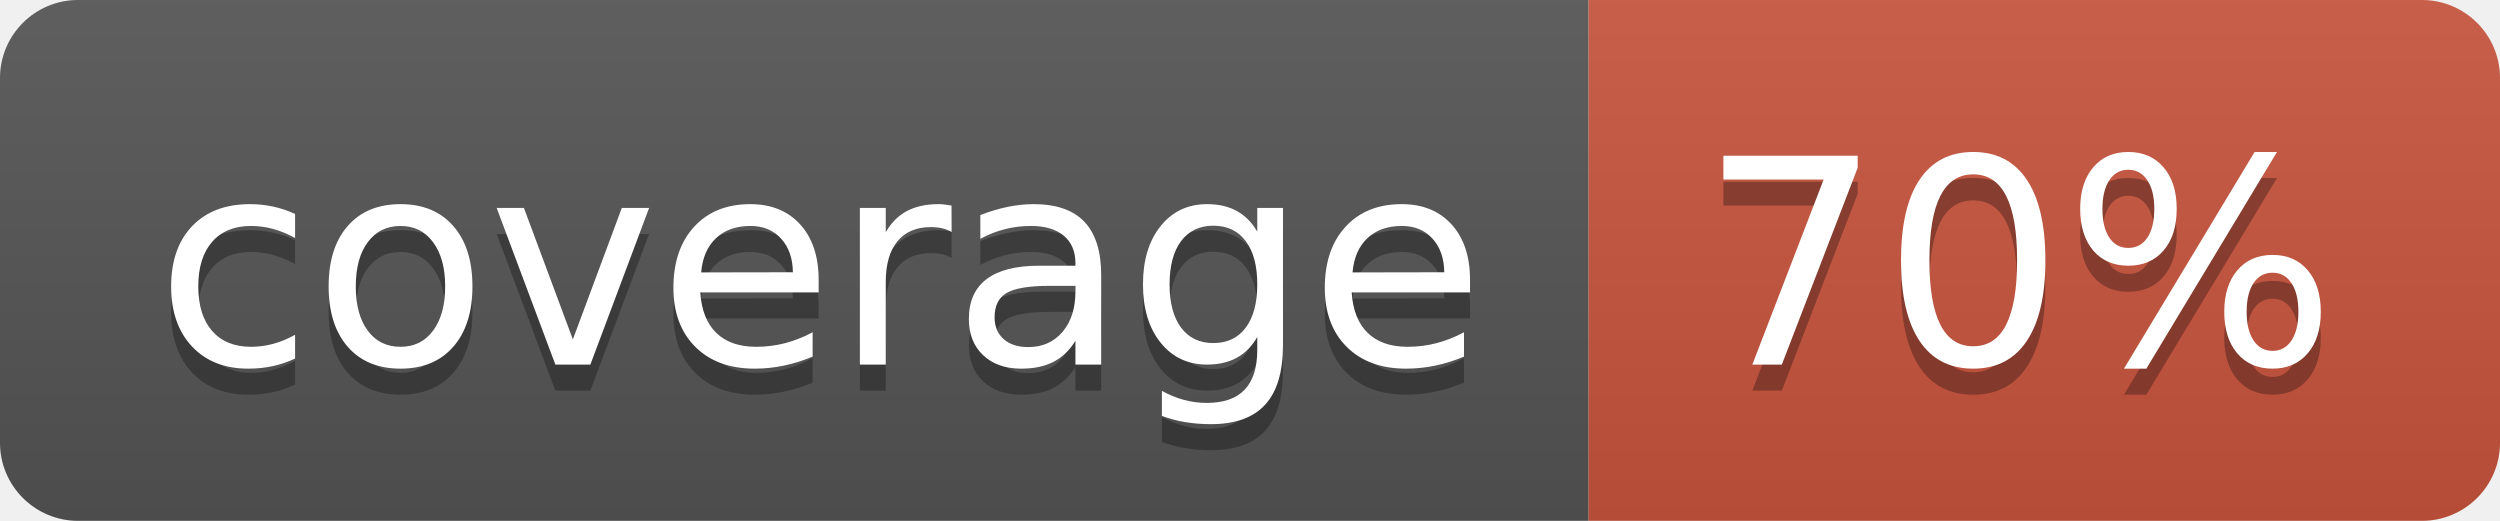
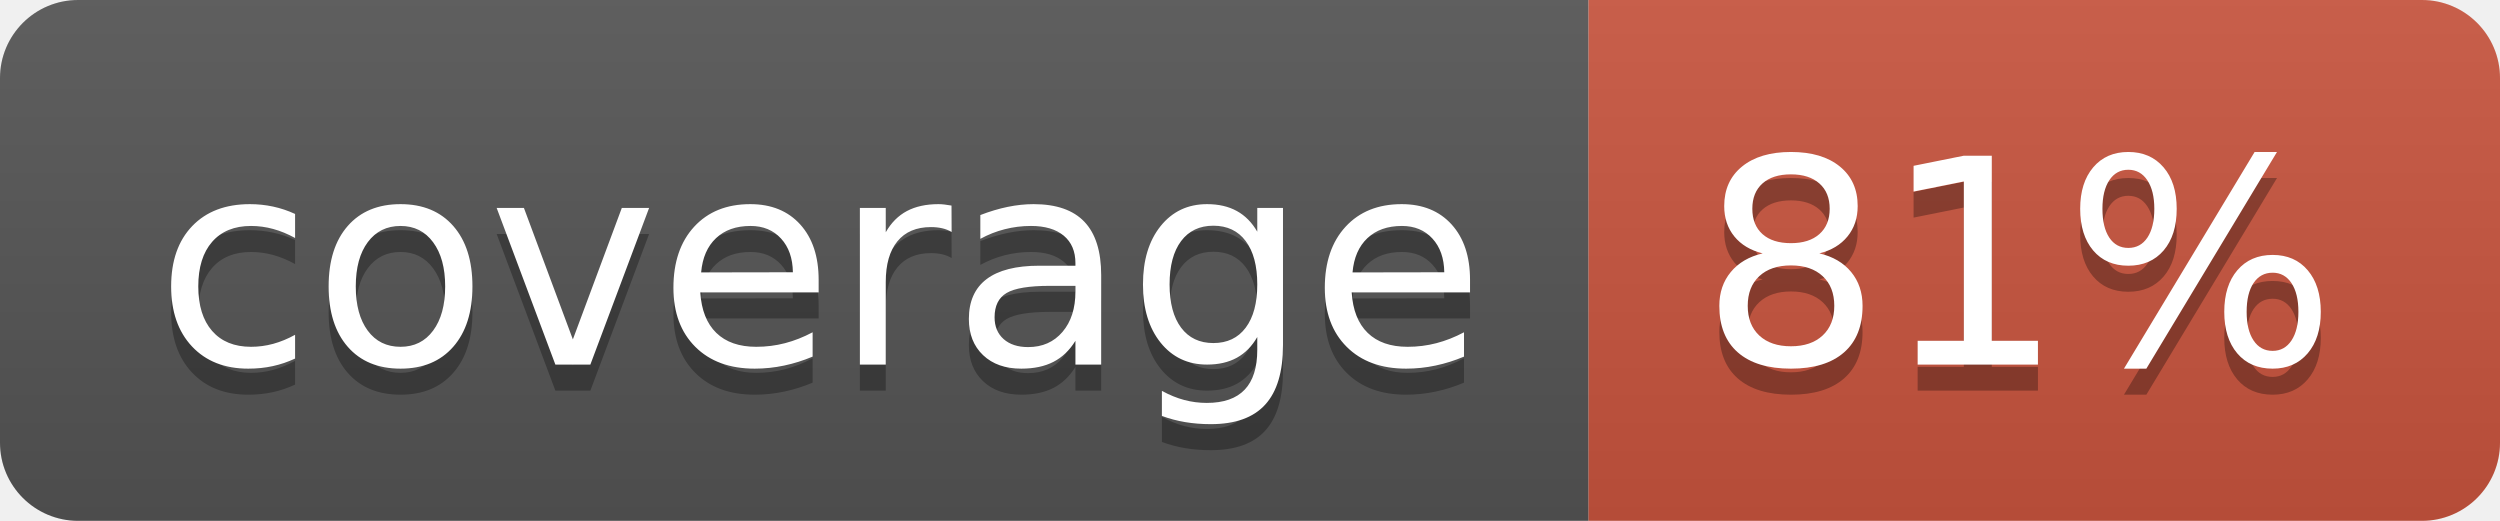
<svg xmlns="http://www.w3.org/2000/svg" width="96" height="20">
  <linearGradient id="b" x2="0" y2="100%">
    <stop offset="0" stop-color="#bbb" stop-opacity=".1" />
    <stop offset="1" stop-opacity=".1" />
  </linearGradient>
  <clipPath id="a">
    <rect width="96" height="20" rx="3" fill="#fff" />
  </clipPath>
  <g clip-path="url(#a)">
    <path fill="#555" d="M0 0h61v20H0z" />
    <path fill="#CA553E" d="M61 0h35v20H61z" />
    <path fill="url(#b)" d="M0 0h96v20H0z" />
  </g>
  <g fill="#fff" text-anchor="middle" font-family="DejaVu Sans,Verdana,Geneva,sans-serif" font-size="110">
    <text x="315" y="150" fill="#010101" fill-opacity=".3" transform="scale(.1)" textLength="510">coverage</text>
    <text x="315" y="140" transform="scale(.1)" textLength="510">coverage</text>
-     <text x="775" y="150" fill="#010101" fill-opacity=".3" transform="scale(.1)" textLength="250">70%</text>
-     <text x="775" y="140" transform="scale(.1)" textLength="250">70%</text>
+     <text x="775" y="150" fill="#010101" fill-opacity=".3" transform="scale(.1)" textLength="250">81%</text>
+     <text x="775" y="140" transform="scale(.1)" textLength="250">81%</text>
  </g>
</svg>
